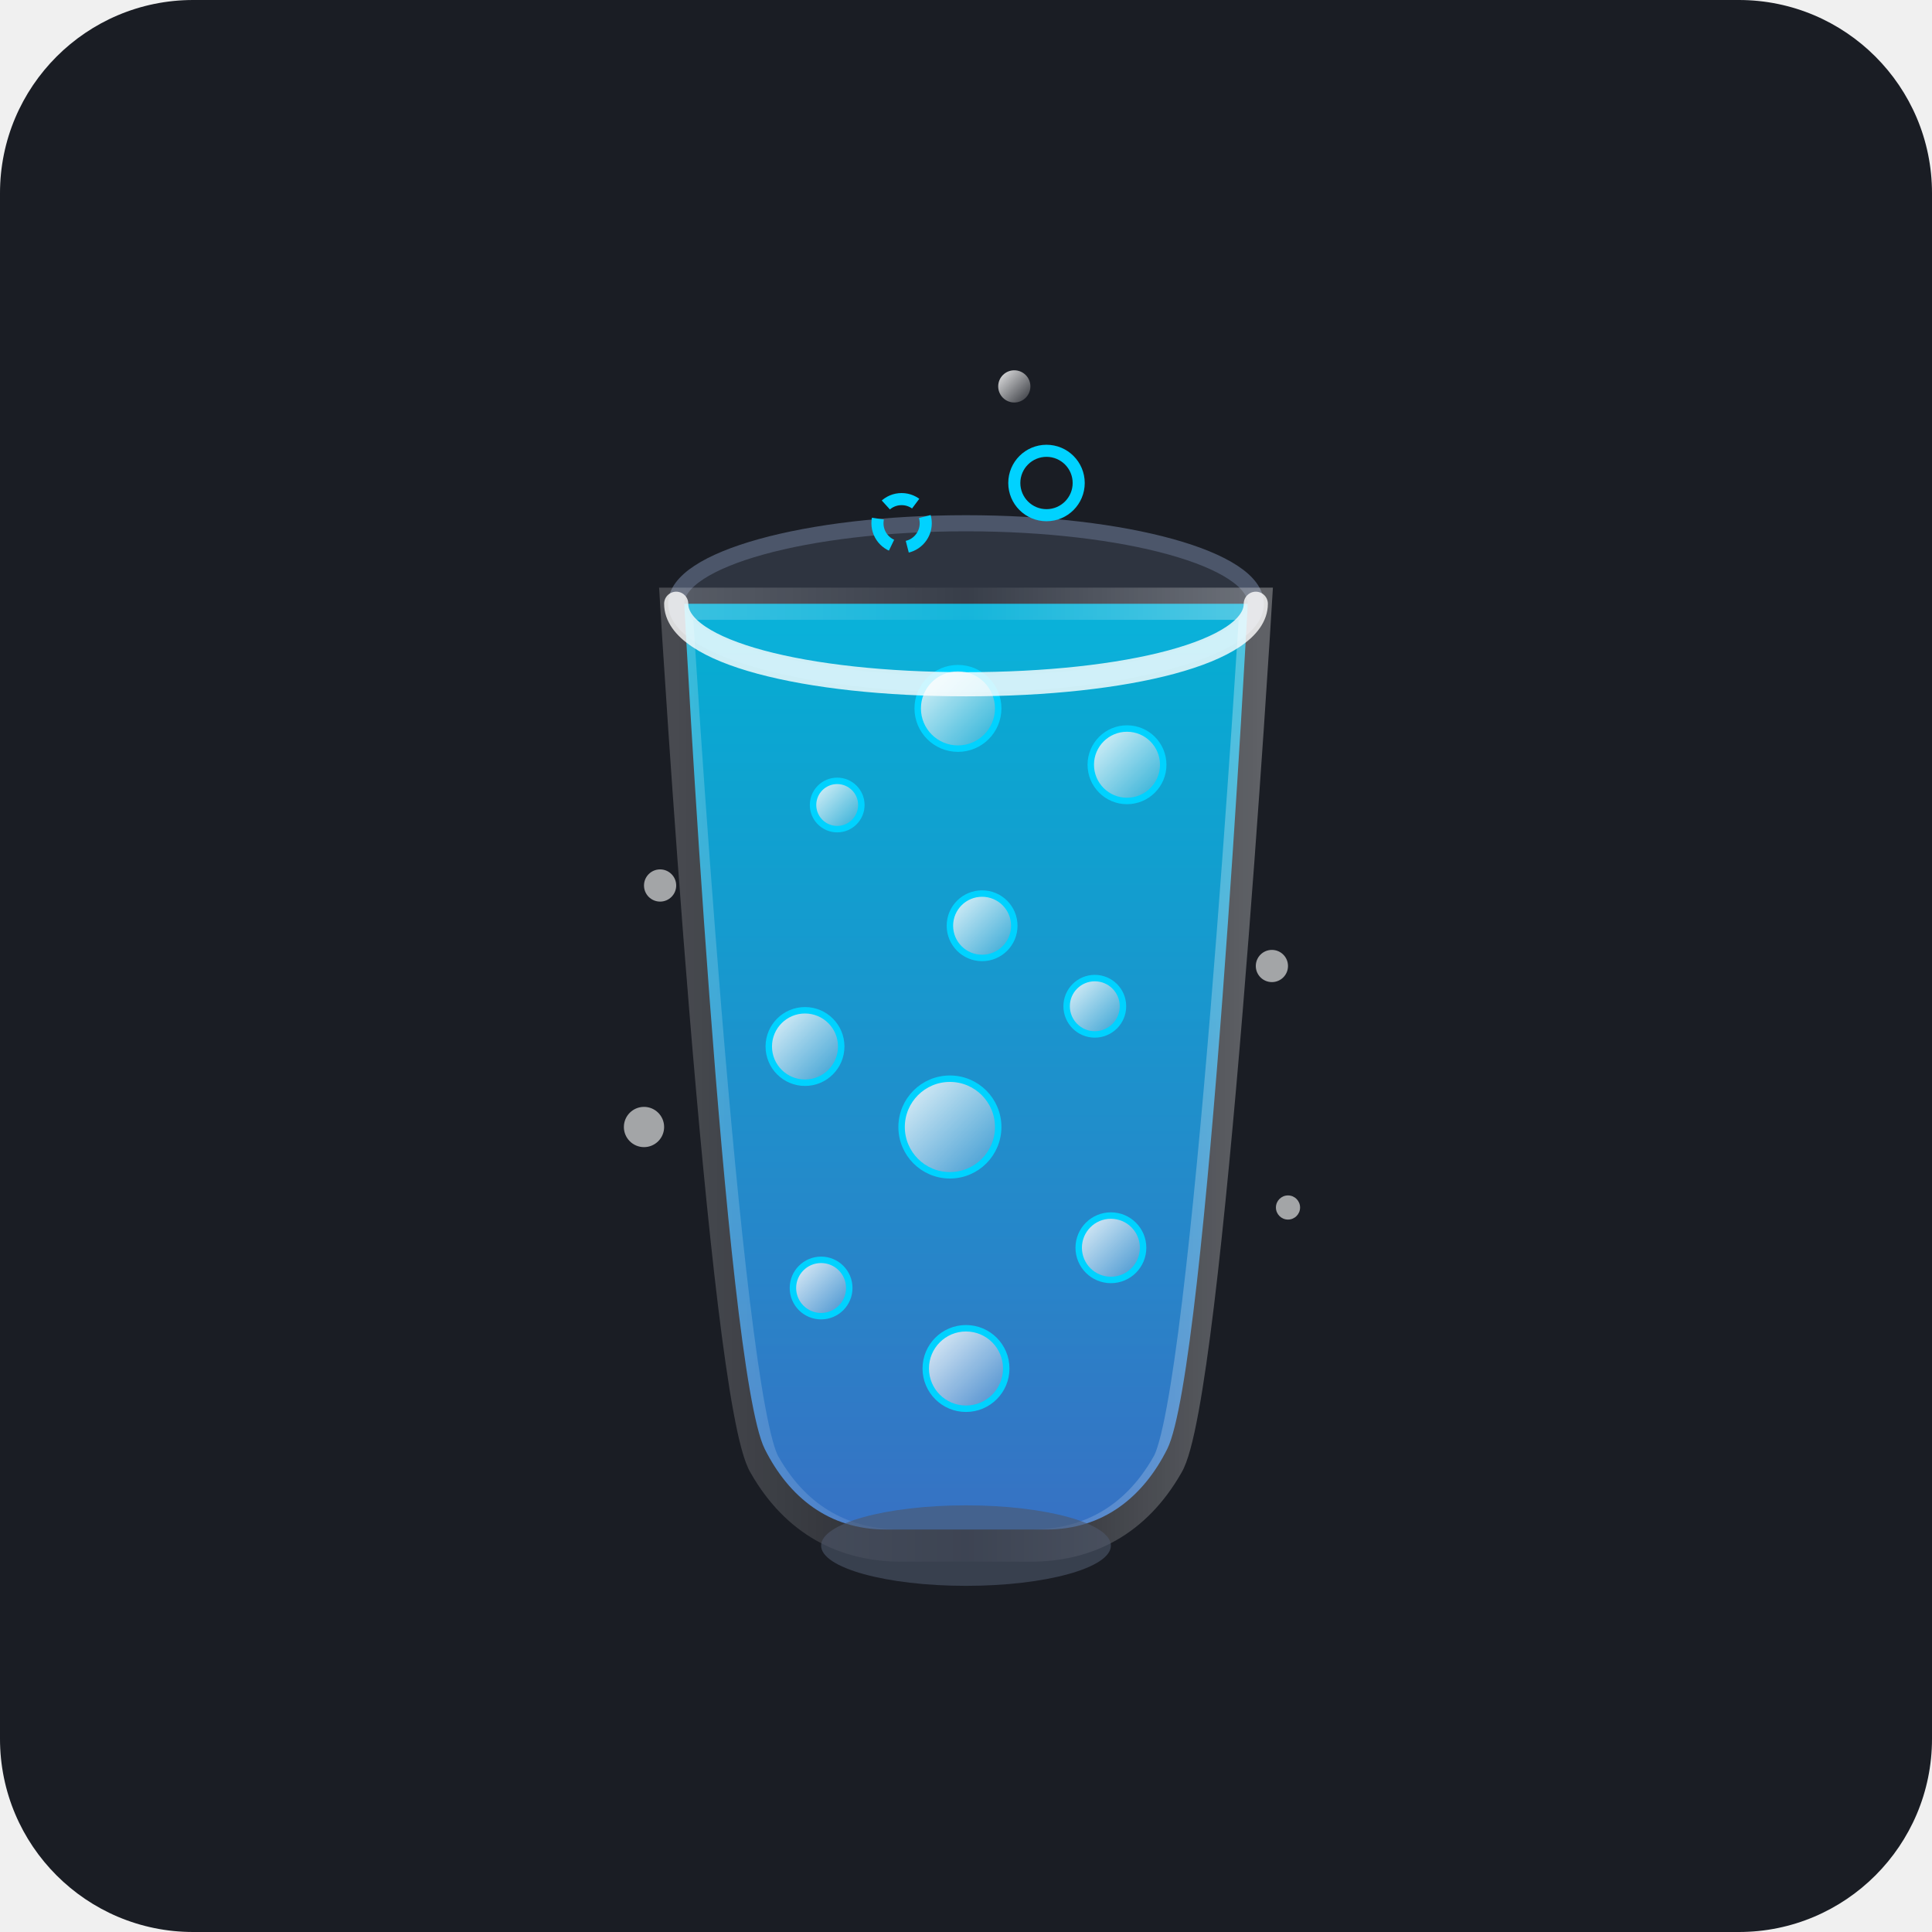
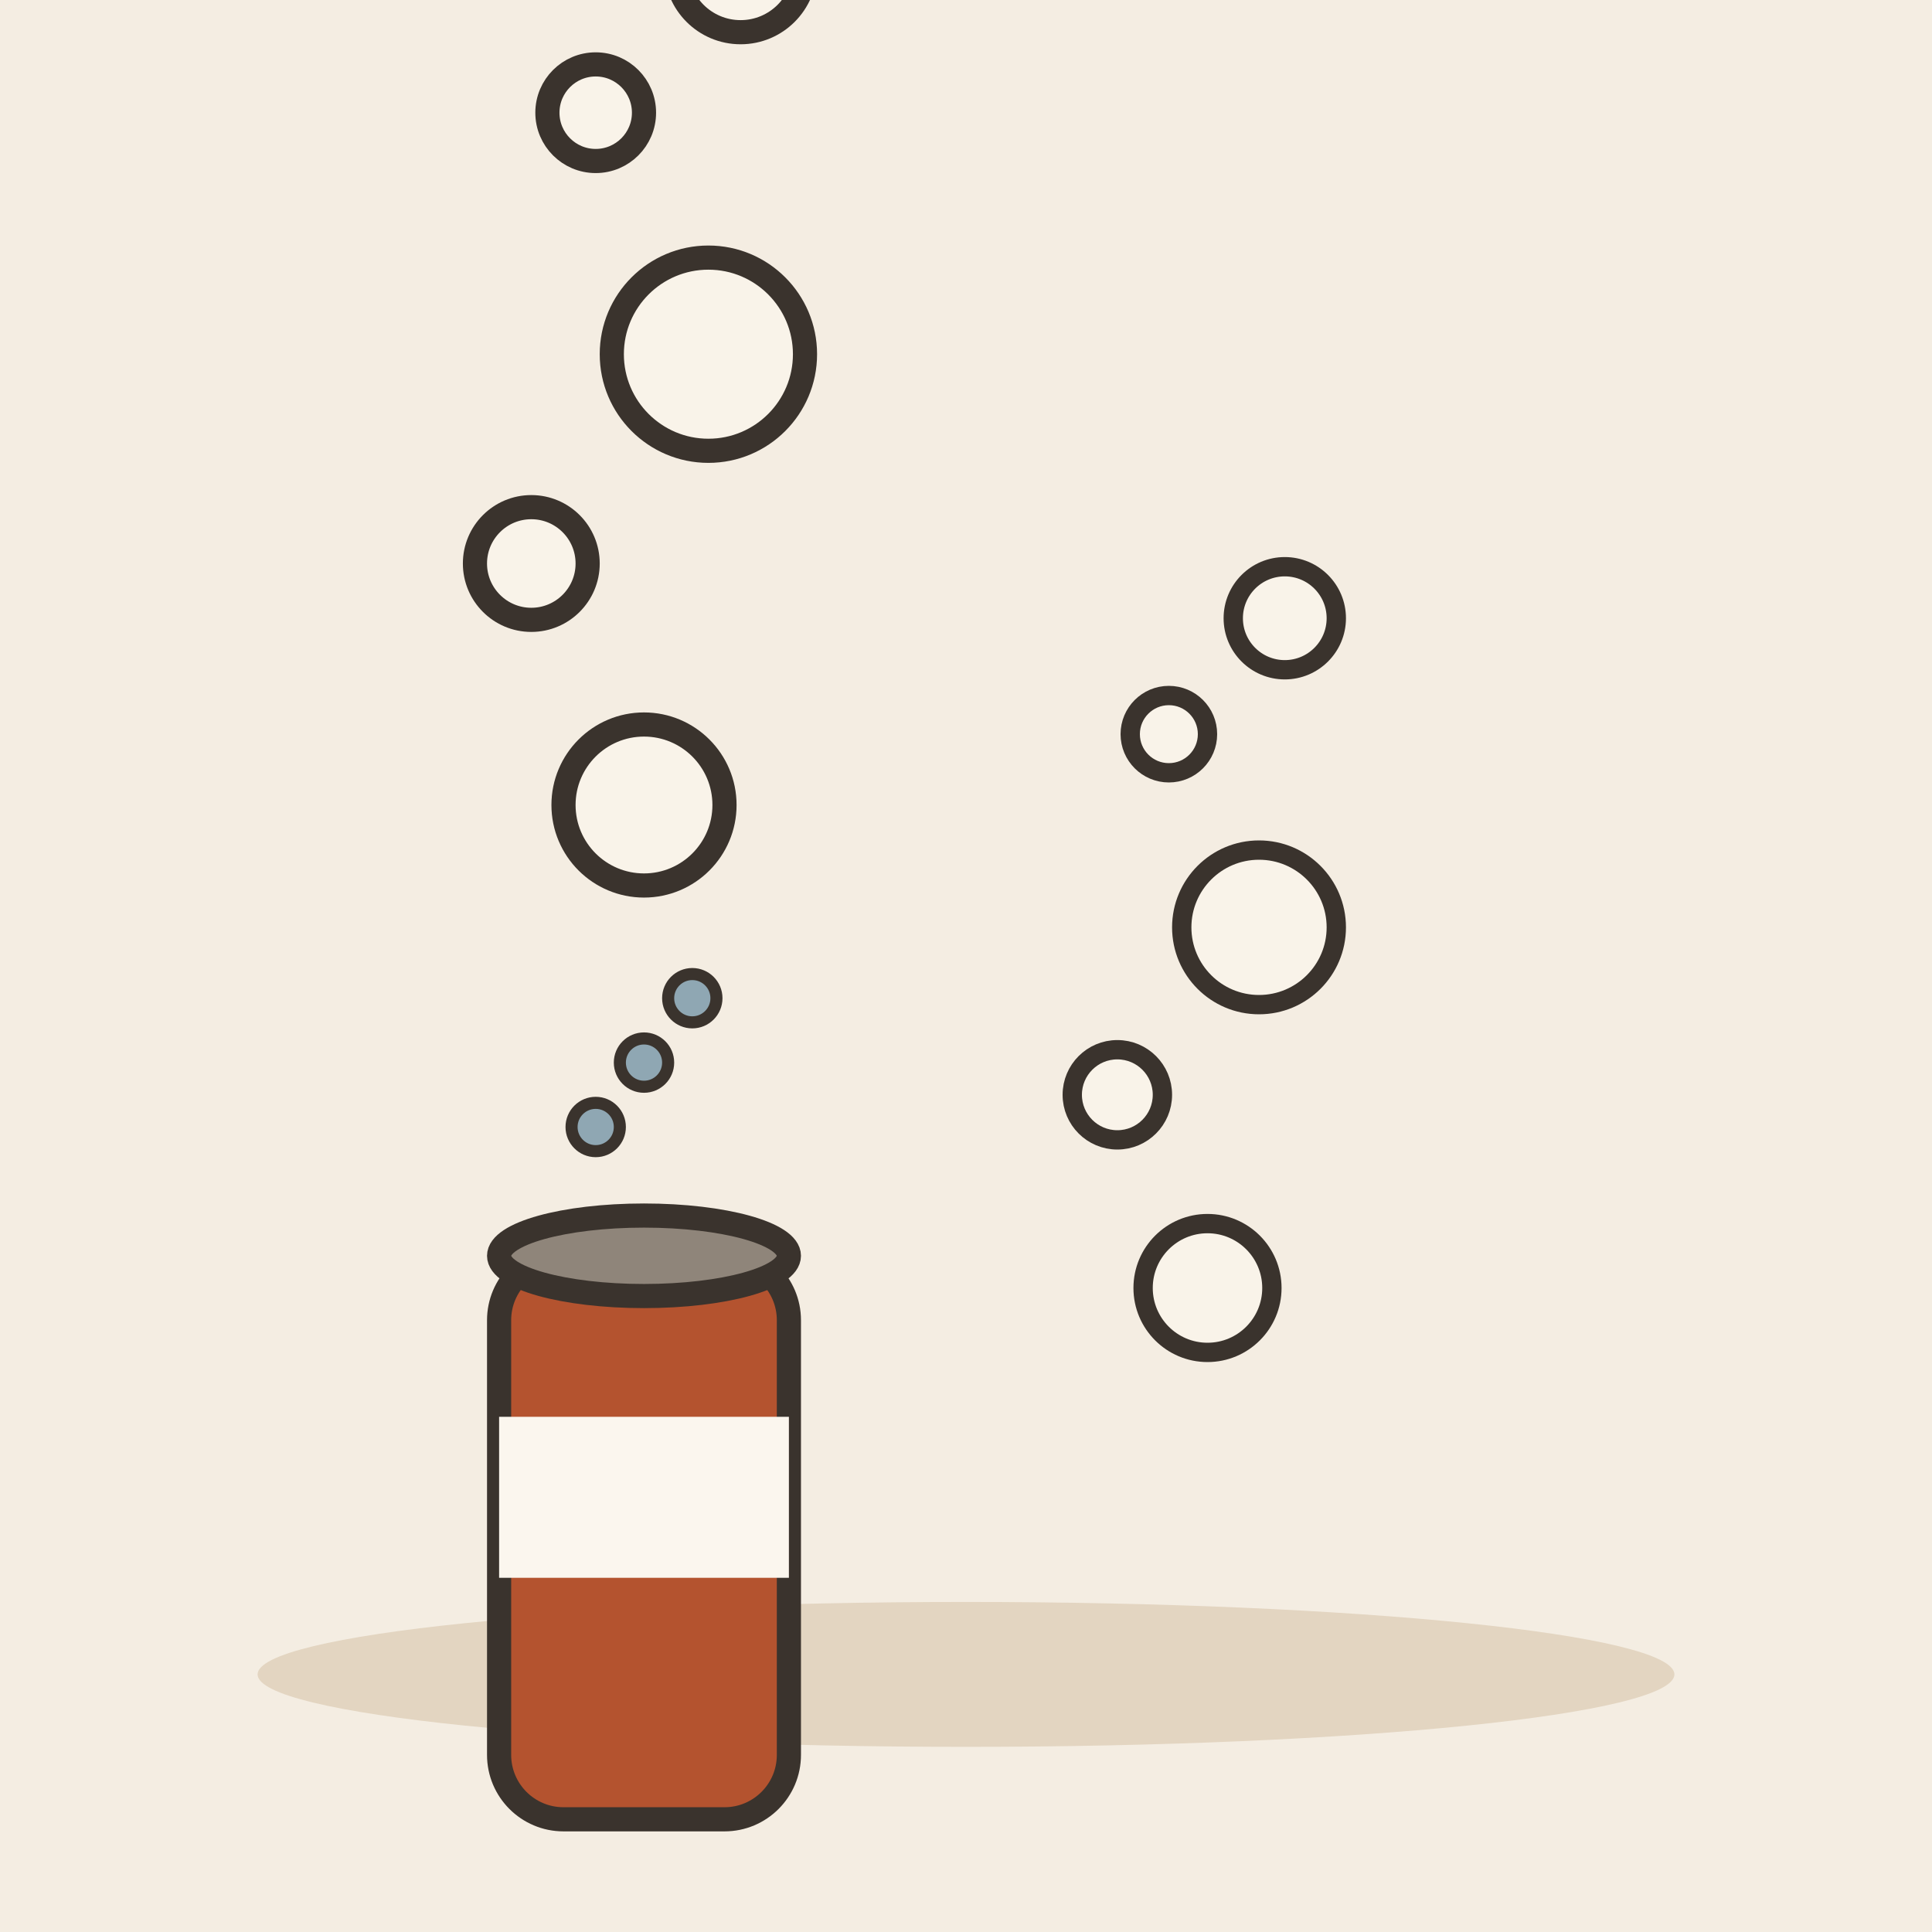
- <svg xmlns="http://www.w3.org/2000/svg" width="240" height="240" viewBox="0 0 240 240">
-   <rect width="240" height="240" rx="24" fill="#1A1D24" />
-   <defs>
-     <linearGradient id="liquidGrad" x1="0" y1="0" x2="0" y2="1">
-       <stop offset="0%" stop-color="#00D2FF" stop-opacity="0.8" />
-       <stop offset="100%" stop-color="#3A7BD5" stop-opacity="0.9" />
-     </linearGradient>
-     <linearGradient id="glassGrad" x1="0" y1="0" x2="1" y2="0">
-       <stop offset="0%" stop-color="#FFFFFF" stop-opacity="0.2" />
-       <stop offset="50%" stop-color="#FFFFFF" stop-opacity="0.05" />
-       <stop offset="100%" stop-color="#FFFFFF" stop-opacity="0.3" />
-     </linearGradient>
-     <linearGradient id="bubbleHighlight" x1="0" y1="0" x2="1" y2="1">
-       <stop offset="0%" stop-color="#FFFFFF" stop-opacity="0.9" />
-       <stop offset="100%" stop-color="#FFFFFF" stop-opacity="0.1" />
-     </linearGradient>
-   </defs>
-   <ellipse cx="120" cy="75" rx="36" ry="10" fill="#2E3440" stroke="#4C566A" stroke-width="2" />
-   <path d="M 85 75 C 85 75 90 170 95 180 C 98 186 103 190 110 190 L 130 190 C 137 190 142 186 145 180 C 150 170 155 75 155 75 Z" fill="url(#liquidGrad)" />
-   <circle cx="102" cy="160" r="3.5" fill="url(#bubbleHighlight)" stroke="#00D2FF" stroke-width="0.8" />
-   <circle cx="100" cy="130" r="4.5" fill="url(#bubbleHighlight)" stroke="#00D2FF" stroke-width="0.8" />
-   <circle cx="104" cy="100" r="3" fill="url(#bubbleHighlight)" stroke="#00D2FF" stroke-width="0.8" />
-   <circle cx="120" cy="170" r="5" fill="url(#bubbleHighlight)" stroke="#00D2FF" stroke-width="0.8" />
-   <circle cx="118" cy="140" r="6" fill="url(#bubbleHighlight)" stroke="#00D2FF" stroke-width="0.8" />
-   <circle cx="122" cy="115" r="4" fill="url(#bubbleHighlight)" stroke="#00D2FF" stroke-width="0.8" />
-   <circle cx="119" cy="88" r="5" fill="url(#bubbleHighlight)" stroke="#00D2FF" stroke-width="0.8" />
-   <circle cx="138" cy="155" r="4" fill="url(#bubbleHighlight)" stroke="#00D2FF" stroke-width="0.8" />
-   <circle cx="136" cy="125" r="3.5" fill="url(#bubbleHighlight)" stroke="#00D2FF" stroke-width="0.8" />
-   <circle cx="140" cy="95" r="4.5" fill="url(#bubbleHighlight)" stroke="#00D2FF" stroke-width="0.8" />
-   <circle cx="112" cy="65" r="3" fill="none" stroke="#00D2FF" stroke-width="1.5" stroke-dasharray="4 2" />
-   <circle cx="130" cy="60" r="4" fill="none" stroke="#00D2FF" stroke-width="1.5" />
-   <circle cx="126" cy="48" r="2" fill="url(#bubbleHighlight)" />
-   <path d="M 84 75 C 84 75 90 174 95 182 C 99 189 105 192 112 192 L 128 192 C 135 192 141 189 145 182 C 150 174 156 75 156 75 Z" fill="none" stroke="url(#glassGrad)" stroke-width="4" stroke-linecap="round" />
-   <ellipse cx="120" cy="192" rx="18" ry="5" fill="#4C566A" opacity="0.6" />
-   <path d="M 84 75 C 84 81 100 85 120 85 C 140 85 156 81 156 75" fill="none" stroke="#FFFFFF" stroke-width="3" stroke-linecap="round" opacity="0.8" />
-   <circle cx="82" cy="110" r="2" fill="#FFFFFF" opacity="0.6" />
-   <circle cx="80" cy="140" r="2.5" fill="#FFFFFF" opacity="0.6" />
-   <circle cx="158" cy="120" r="2" fill="#FFFFFF" opacity="0.6" />
-   <circle cx="160" cy="150" r="1.5" fill="#FFFFFF" opacity="0.6" />
+ <svg xmlns="http://www.w3.org/2000/svg" viewBox="0 0 240 240" data-style="editorial">
+   <rect width="240" height="240" fill="#F4EDE2" />
+   <ellipse cx="120" cy="208" rx="88" ry="9" fill="#E3D5C1" />
+   <g transform="translate(80 196)">
+     <rect x="-18" y="-40" width="36" height="70" rx="8" fill="#B4532F" stroke="#3A332D" stroke-width="3" stroke-linecap="round" stroke-linejoin="round" />
+     <rect x="-18" y="-20" width="36" height="20" rx="0" fill="#FBF6EE" />
+     <ellipse cx="0" cy="-40" rx="18" ry="5" fill="#8F857A" stroke="#3A332D" stroke-width="3" stroke-linecap="round" stroke-linejoin="round" />
+     <circle cx="-6" cy="-56" r="3" fill="#8FA7B3" stroke="#3A332D" stroke-linecap="round" stroke-linejoin="round" stroke-width="1.5" />
+     <circle cx="0" cy="-64" r="3" fill="#8FA7B3" stroke="#3A332D" stroke-linecap="round" stroke-linejoin="round" stroke-width="1.5" />
+     <circle cx="6" cy="-72" r="3" fill="#8FA7B3" stroke="#3A332D" stroke-linecap="round" stroke-linejoin="round" stroke-width="1.5" />
+   </g>
+   <g transform="translate(80 100)">
+     <circle cx="0" cy="0" r="10" fill="#FBF6EE" stroke="#3A332D" stroke-width="3" stroke-linecap="round" stroke-linejoin="round" fill-opacity="0.6" />
+     <circle cx="-14" cy="-30" r="7" fill="#FBF6EE" stroke="#3A332D" stroke-width="3" stroke-linecap="round" stroke-linejoin="round" fill-opacity="0.6" />
+     <circle cx="8" cy="-56" r="12" fill="#FBF6EE" stroke="#3A332D" stroke-width="3" stroke-linecap="round" stroke-linejoin="round" fill-opacity="0.6" />
+     <circle cx="-6" cy="-86" r="6" fill="#FBF6EE" stroke="#3A332D" stroke-width="3" stroke-linecap="round" stroke-linejoin="round" fill-opacity="0.6" />
+     <circle cx="12" cy="-104" r="8" fill="#FBF6EE" stroke="#3A332D" stroke-width="3" stroke-linecap="round" stroke-linejoin="round" fill-opacity="0.6" />
+   </g>
+   <g transform="translate(150 160) scale(0.8 0.8)">
+     <circle cx="0" cy="0" r="10" fill="#FBF6EE" stroke="#3A332D" stroke-width="3" stroke-linecap="round" stroke-linejoin="round" fill-opacity="0.6" />
+     <circle cx="-14" cy="-30" r="7" fill="#FBF6EE" stroke="#3A332D" stroke-width="3" stroke-linecap="round" stroke-linejoin="round" fill-opacity="0.6" />
+     <circle cx="8" cy="-56" r="12" fill="#FBF6EE" stroke="#3A332D" stroke-width="3" stroke-linecap="round" stroke-linejoin="round" fill-opacity="0.6" />
+     <circle cx="-6" cy="-86" r="6" fill="#FBF6EE" stroke="#3A332D" stroke-width="3" stroke-linecap="round" stroke-linejoin="round" fill-opacity="0.6" />
+     <circle cx="12" cy="-104" r="8" fill="#FBF6EE" stroke="#3A332D" stroke-width="3" stroke-linecap="round" stroke-linejoin="round" fill-opacity="0.6" />
+   </g>
</svg>
